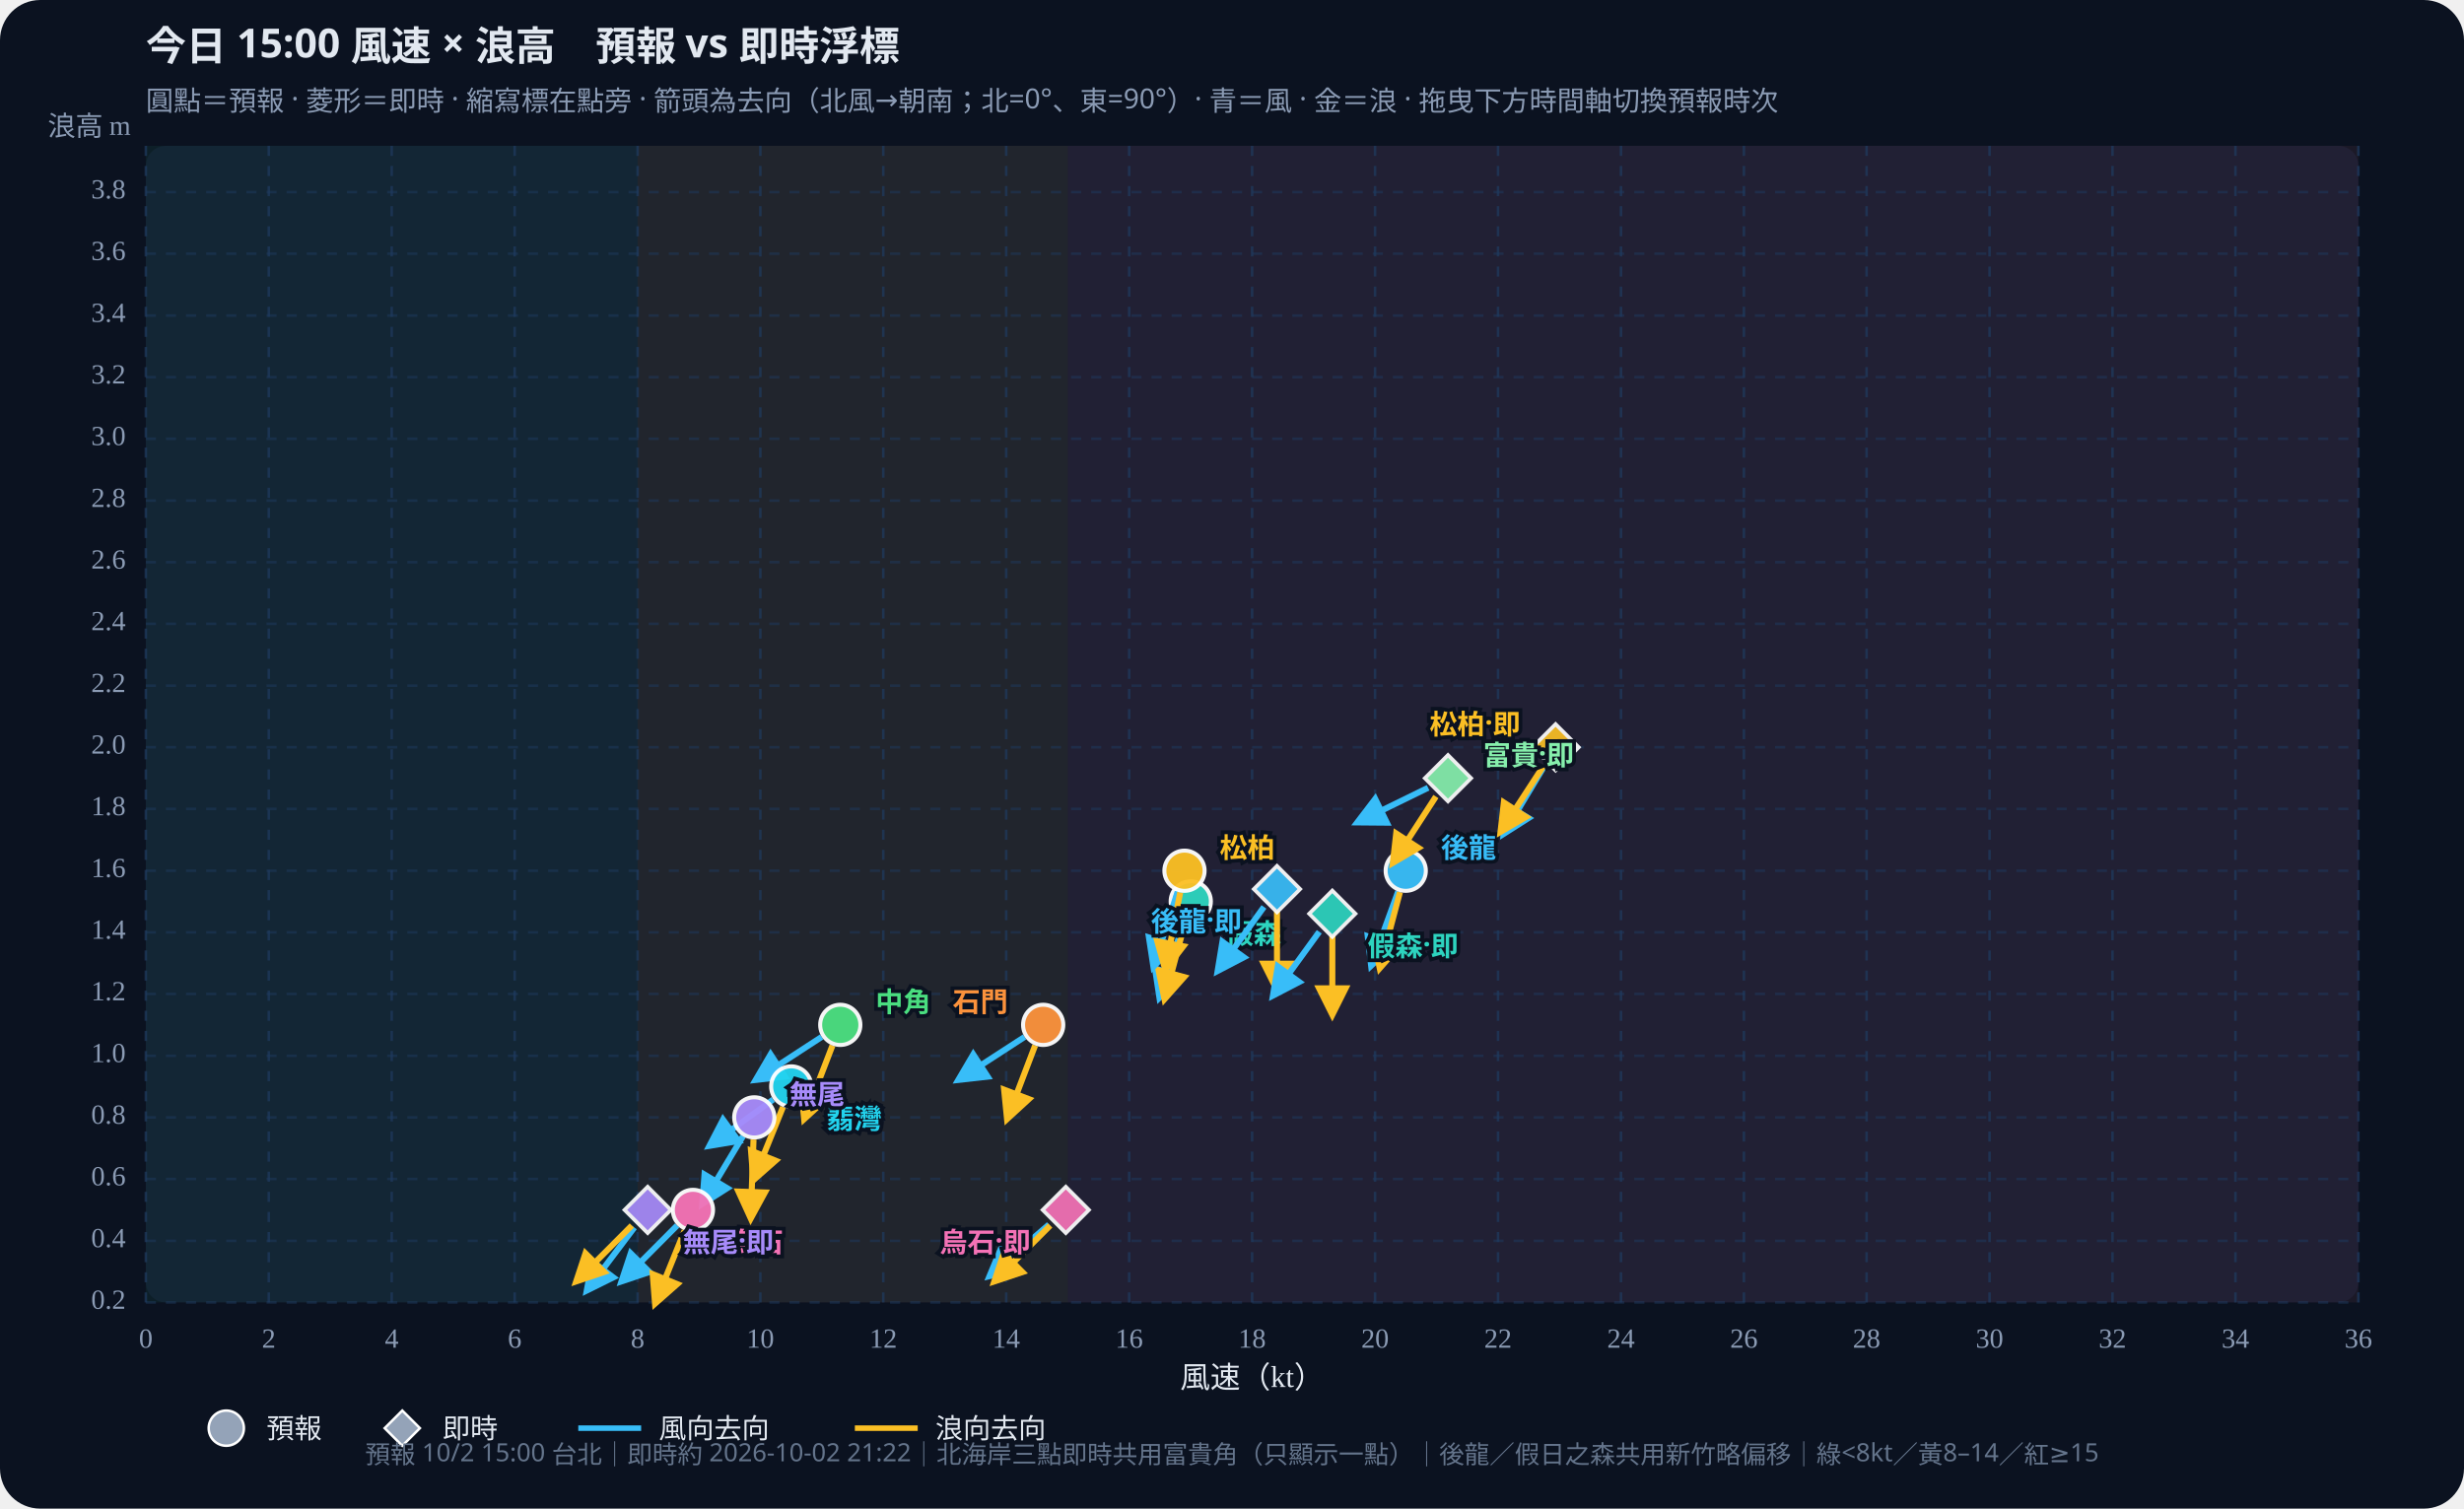
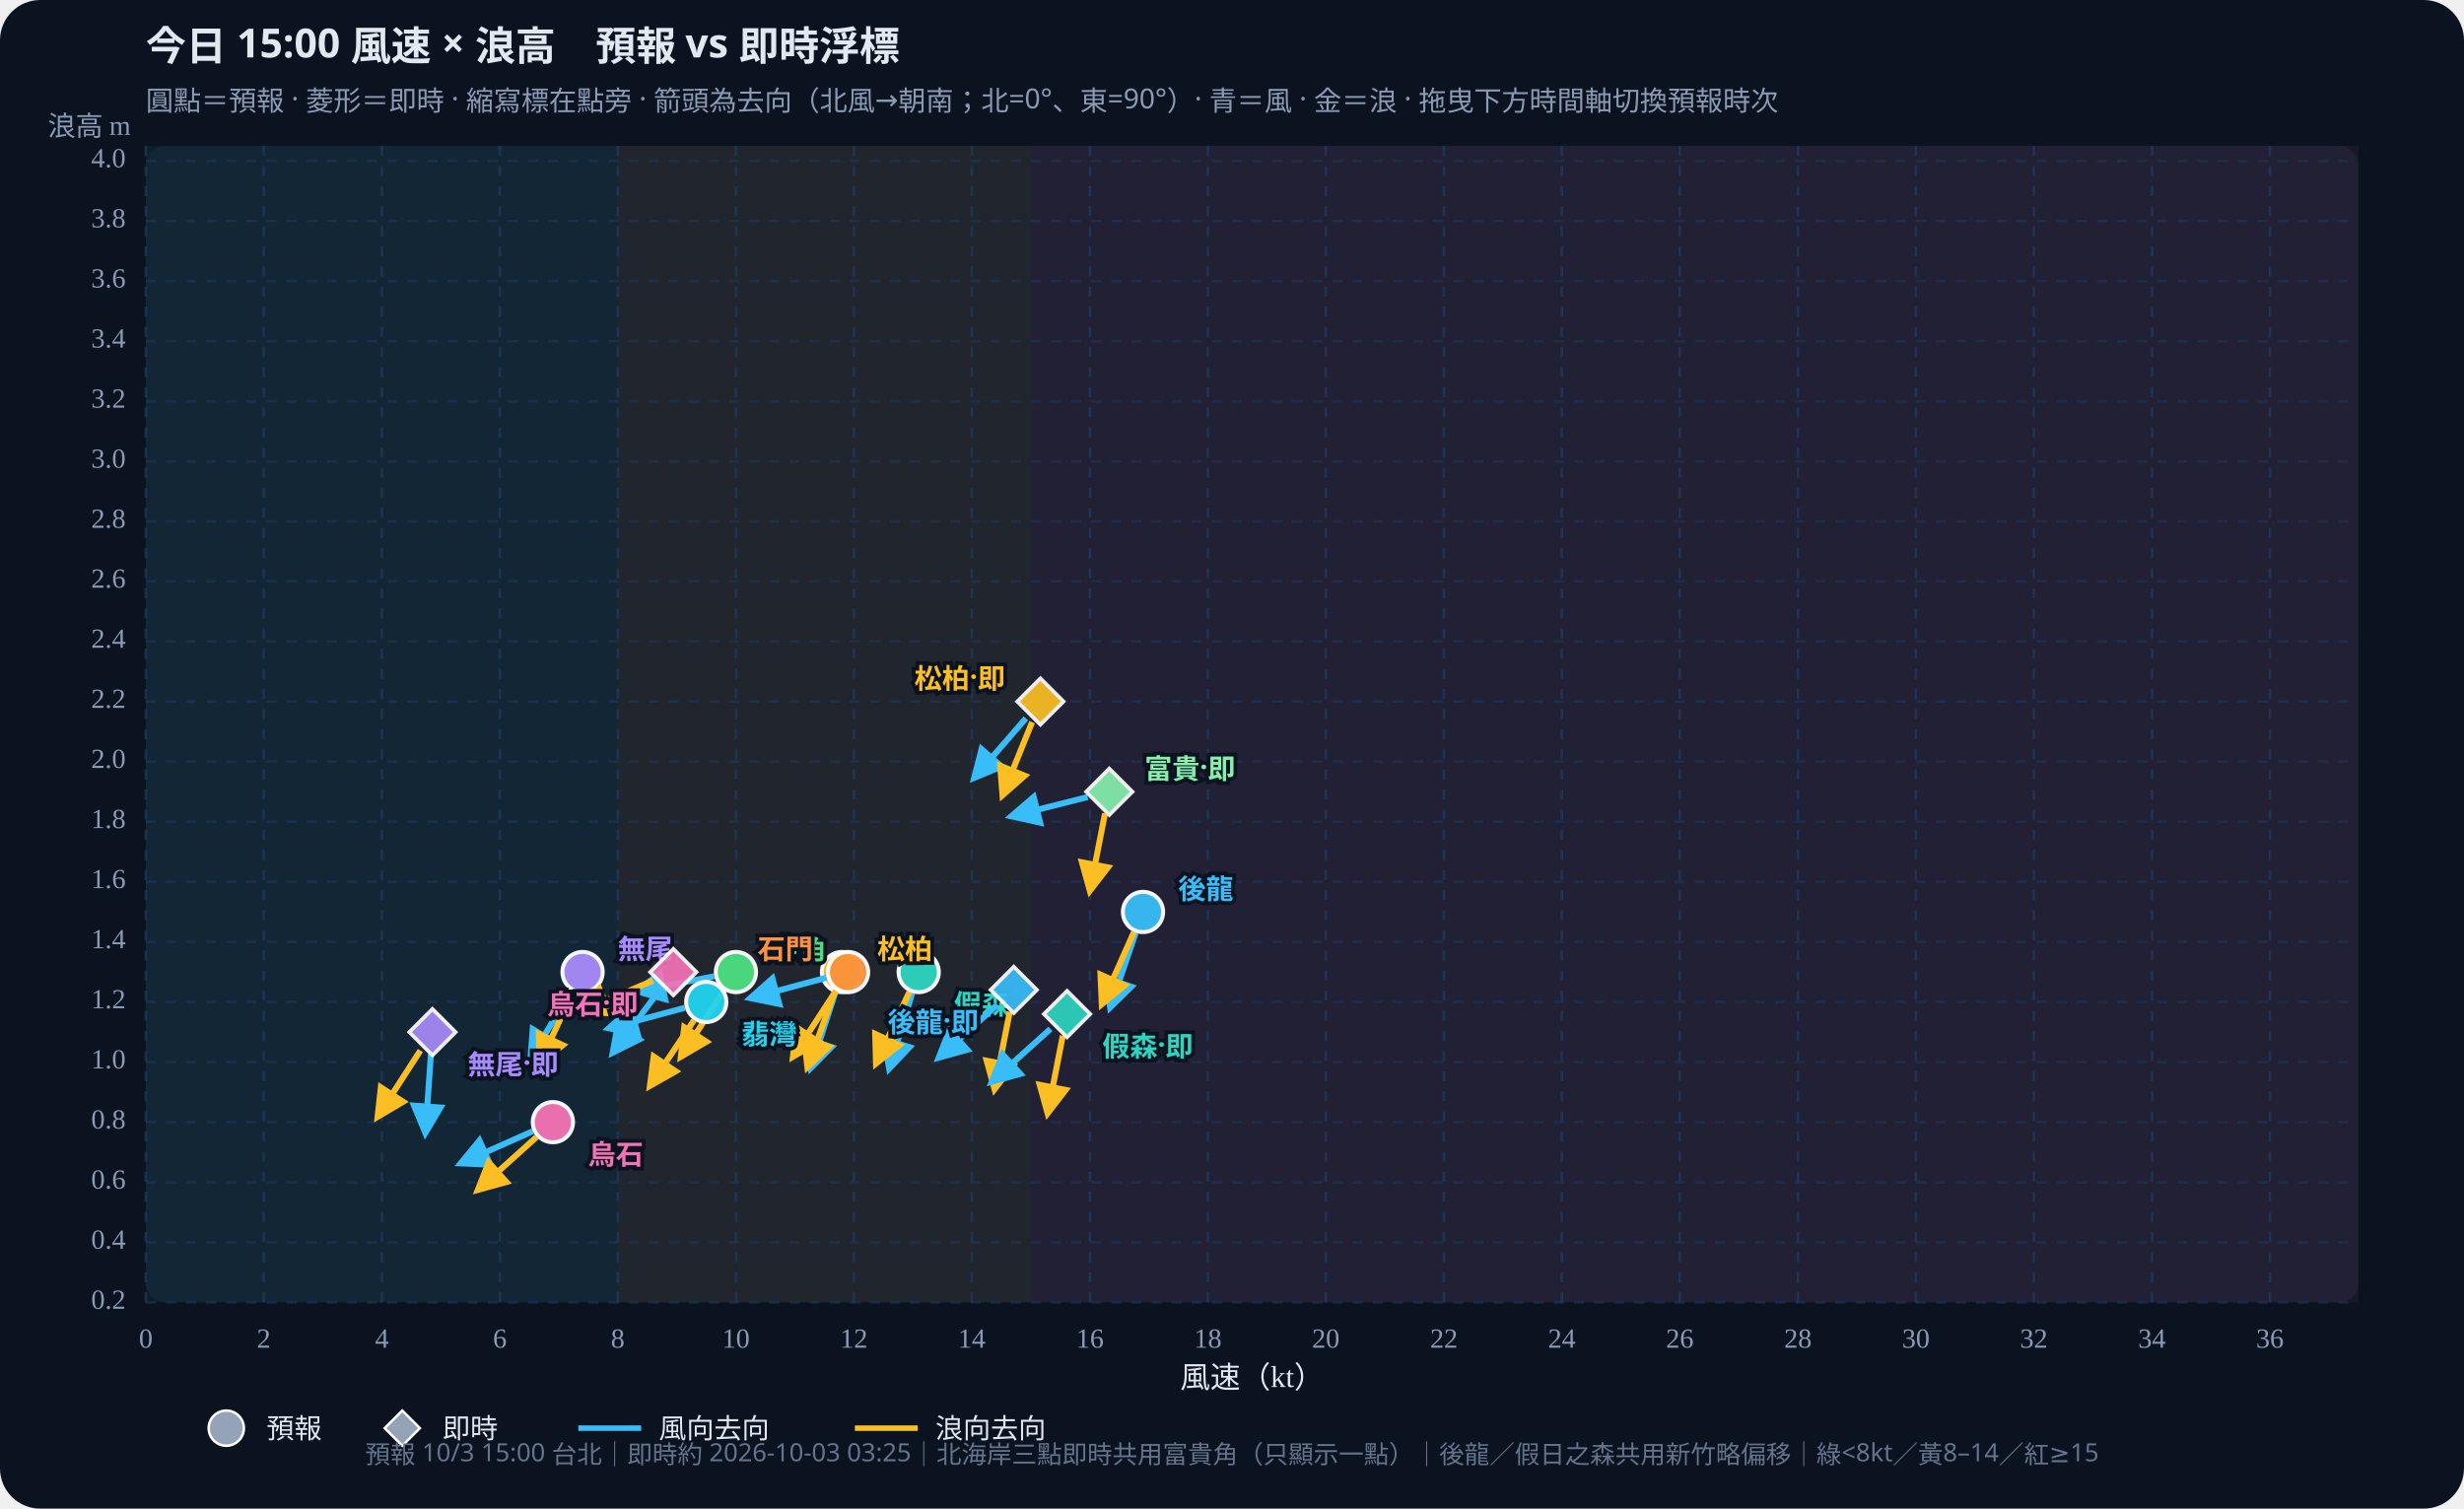
<svg xmlns="http://www.w3.org/2000/svg" id="wws-svg" viewBox="0 0 980 600" role="img" aria-label="風速與浪高散佈圖，可拖曳時間軸切換預報時次" style="width:100%;height:auto;display:block">
  <rect width="980" height="600" fill="#0b1220" rx="16" />
  <rect x="58" y="58" width="880" height="460" fill="#111a2e" rx="8" />
-   <rect x="58.0" y="58" width="195.6" height="460" fill="#34d399" opacity="0.07" />
-   <rect x="253.6" y="58" width="171.1" height="460" fill="#fbbf24" opacity="0.07" />
-   <rect x="424.7" y="58" width="513.3" height="460" fill="#fb7185" opacity="0.07" />
+   <rect x="58.0" y="58" width="187.7" height="460" fill="#34d399" opacity="0.07" />
+   <rect x="245.7" y="58" width="164.3" height="460" fill="#fbbf24" opacity="0.07" />
+   <rect x="410.0" y="58" width="528.0" height="460" fill="#fb7185" opacity="0.07" />
  <defs>
    <marker id="arrow-38bdf8" viewBox="0 0 10 10" refX="8" refY="5" markerWidth="6" markerHeight="6" orient="auto-start-reverse">
      <path d="M0,0 L10,5 L0,10 z" fill="#38bdf8" />
    </marker>
    <marker id="arrow-fbbf24" viewBox="0 0 10 10" refX="8" refY="5" markerWidth="6" markerHeight="6" orient="auto-start-reverse">
      <path d="M0,0 L10,5 L0,10 z" fill="#fbbf24" />
    </marker>
  </defs>
  <text id="wws-title" x="58" y="24" fill="#e2e8f0" font-size="16" font-weight="700" font-family="Noto Sans TC,system-ui,sans-serif">今日 15:00 風速 × 浪高　預報 vs 即時浮標</text>
  <text x="58" y="44" fill="#8b9bb4" font-size="11" font-family="Noto Sans TC,system-ui,sans-serif">圓點＝預報 · 菱形＝即時 · 縮寫標在點旁 · 箭頭為去向（北風→朝南；北=0°、東=90°）· 青＝風 · 金＝浪 · 拖曳下方時間軸切換預報時次</text>
  <line x1="58.0" y1="58" x2="58.0" y2="518" stroke="#1e3a5f" stroke-dasharray="4 4" opacity="0.7" />
  <text x="58.0" y="536" text-anchor="middle" fill="#8b9bb4" font-size="11">0</text>
-   <line x1="106.9" y1="58" x2="106.9" y2="518" stroke="#1e3a5f" stroke-dasharray="4 4" opacity="0.7" />
-   <text x="106.9" y="536" text-anchor="middle" fill="#8b9bb4" font-size="11">2</text>
-   <line x1="155.8" y1="58" x2="155.8" y2="518" stroke="#1e3a5f" stroke-dasharray="4 4" opacity="0.7" />
-   <text x="155.8" y="536" text-anchor="middle" fill="#8b9bb4" font-size="11">4</text>
-   <line x1="204.7" y1="58" x2="204.7" y2="518" stroke="#1e3a5f" stroke-dasharray="4 4" opacity="0.7" />
-   <text x="204.7" y="536" text-anchor="middle" fill="#8b9bb4" font-size="11">6</text>
-   <line x1="253.6" y1="58" x2="253.6" y2="518" stroke="#1e3a5f" stroke-dasharray="4 4" opacity="0.7" />
-   <text x="253.6" y="536" text-anchor="middle" fill="#8b9bb4" font-size="11">8</text>
-   <line x1="302.4" y1="58" x2="302.4" y2="518" stroke="#1e3a5f" stroke-dasharray="4 4" opacity="0.7" />
-   <text x="302.4" y="536" text-anchor="middle" fill="#8b9bb4" font-size="11">10</text>
-   <line x1="351.3" y1="58" x2="351.3" y2="518" stroke="#1e3a5f" stroke-dasharray="4 4" opacity="0.7" />
-   <text x="351.3" y="536" text-anchor="middle" fill="#8b9bb4" font-size="11">12</text>
-   <line x1="400.2" y1="58" x2="400.2" y2="518" stroke="#1e3a5f" stroke-dasharray="4 4" opacity="0.7" />
-   <text x="400.2" y="536" text-anchor="middle" fill="#8b9bb4" font-size="11">14</text>
-   <line x1="449.1" y1="58" x2="449.1" y2="518" stroke="#1e3a5f" stroke-dasharray="4 4" opacity="0.7" />
-   <text x="449.1" y="536" text-anchor="middle" fill="#8b9bb4" font-size="11">16</text>
-   <line x1="498.0" y1="58" x2="498.0" y2="518" stroke="#1e3a5f" stroke-dasharray="4 4" opacity="0.7" />
-   <text x="498.0" y="536" text-anchor="middle" fill="#8b9bb4" font-size="11">18</text>
-   <line x1="546.9" y1="58" x2="546.9" y2="518" stroke="#1e3a5f" stroke-dasharray="4 4" opacity="0.7" />
-   <text x="546.9" y="536" text-anchor="middle" fill="#8b9bb4" font-size="11">20</text>
-   <line x1="595.8" y1="58" x2="595.8" y2="518" stroke="#1e3a5f" stroke-dasharray="4 4" opacity="0.7" />
-   <text x="595.8" y="536" text-anchor="middle" fill="#8b9bb4" font-size="11">22</text>
-   <line x1="644.7" y1="58" x2="644.7" y2="518" stroke="#1e3a5f" stroke-dasharray="4 4" opacity="0.7" />
-   <text x="644.7" y="536" text-anchor="middle" fill="#8b9bb4" font-size="11">24</text>
-   <line x1="693.6" y1="58" x2="693.6" y2="518" stroke="#1e3a5f" stroke-dasharray="4 4" opacity="0.7" />
-   <text x="693.6" y="536" text-anchor="middle" fill="#8b9bb4" font-size="11">26</text>
-   <line x1="742.4" y1="58" x2="742.4" y2="518" stroke="#1e3a5f" stroke-dasharray="4 4" opacity="0.7" />
-   <text x="742.4" y="536" text-anchor="middle" fill="#8b9bb4" font-size="11">28</text>
-   <line x1="791.3" y1="58" x2="791.3" y2="518" stroke="#1e3a5f" stroke-dasharray="4 4" opacity="0.7" />
-   <text x="791.3" y="536" text-anchor="middle" fill="#8b9bb4" font-size="11">30</text>
-   <line x1="840.2" y1="58" x2="840.2" y2="518" stroke="#1e3a5f" stroke-dasharray="4 4" opacity="0.7" />
-   <text x="840.2" y="536" text-anchor="middle" fill="#8b9bb4" font-size="11">32</text>
-   <line x1="889.1" y1="58" x2="889.1" y2="518" stroke="#1e3a5f" stroke-dasharray="4 4" opacity="0.7" />
-   <text x="889.1" y="536" text-anchor="middle" fill="#8b9bb4" font-size="11">34</text>
-   <line x1="938.0" y1="58" x2="938.0" y2="518" stroke="#1e3a5f" stroke-dasharray="4 4" opacity="0.7" />
-   <text x="938.0" y="536" text-anchor="middle" fill="#8b9bb4" font-size="11">36</text>
+   <line x1="104.9" y1="58" x2="104.9" y2="518" stroke="#1e3a5f" stroke-dasharray="4 4" opacity="0.7" />
+   <text x="104.9" y="536" text-anchor="middle" fill="#8b9bb4" font-size="11">2</text>
+   <line x1="151.9" y1="58" x2="151.9" y2="518" stroke="#1e3a5f" stroke-dasharray="4 4" opacity="0.7" />
+   <text x="151.9" y="536" text-anchor="middle" fill="#8b9bb4" font-size="11">4</text>
+   <line x1="198.8" y1="58" x2="198.8" y2="518" stroke="#1e3a5f" stroke-dasharray="4 4" opacity="0.7" />
+   <text x="198.8" y="536" text-anchor="middle" fill="#8b9bb4" font-size="11">6</text>
+   <line x1="245.7" y1="58" x2="245.7" y2="518" stroke="#1e3a5f" stroke-dasharray="4 4" opacity="0.7" />
+   <text x="245.7" y="536" text-anchor="middle" fill="#8b9bb4" font-size="11">8</text>
+   <line x1="292.7" y1="58" x2="292.7" y2="518" stroke="#1e3a5f" stroke-dasharray="4 4" opacity="0.7" />
+   <text x="292.7" y="536" text-anchor="middle" fill="#8b9bb4" font-size="11">10</text>
+   <line x1="339.6" y1="58" x2="339.6" y2="518" stroke="#1e3a5f" stroke-dasharray="4 4" opacity="0.7" />
+   <text x="339.6" y="536" text-anchor="middle" fill="#8b9bb4" font-size="11">12</text>
+   <line x1="386.5" y1="58" x2="386.5" y2="518" stroke="#1e3a5f" stroke-dasharray="4 4" opacity="0.7" />
+   <text x="386.5" y="536" text-anchor="middle" fill="#8b9bb4" font-size="11">14</text>
+   <line x1="433.5" y1="58" x2="433.5" y2="518" stroke="#1e3a5f" stroke-dasharray="4 4" opacity="0.7" />
+   <text x="433.5" y="536" text-anchor="middle" fill="#8b9bb4" font-size="11">16</text>
+   <line x1="480.4" y1="58" x2="480.4" y2="518" stroke="#1e3a5f" stroke-dasharray="4 4" opacity="0.7" />
+   <text x="480.4" y="536" text-anchor="middle" fill="#8b9bb4" font-size="11">18</text>
+   <line x1="527.3" y1="58" x2="527.3" y2="518" stroke="#1e3a5f" stroke-dasharray="4 4" opacity="0.7" />
+   <text x="527.3" y="536" text-anchor="middle" fill="#8b9bb4" font-size="11">20</text>
+   <line x1="574.3" y1="58" x2="574.3" y2="518" stroke="#1e3a5f" stroke-dasharray="4 4" opacity="0.7" />
+   <text x="574.3" y="536" text-anchor="middle" fill="#8b9bb4" font-size="11">22</text>
+   <line x1="621.2" y1="58" x2="621.2" y2="518" stroke="#1e3a5f" stroke-dasharray="4 4" opacity="0.7" />
+   <text x="621.2" y="536" text-anchor="middle" fill="#8b9bb4" font-size="11">24</text>
+   <line x1="668.1" y1="58" x2="668.1" y2="518" stroke="#1e3a5f" stroke-dasharray="4 4" opacity="0.7" />
+   <text x="668.1" y="536" text-anchor="middle" fill="#8b9bb4" font-size="11">26</text>
+   <line x1="715.1" y1="58" x2="715.1" y2="518" stroke="#1e3a5f" stroke-dasharray="4 4" opacity="0.7" />
+   <text x="715.1" y="536" text-anchor="middle" fill="#8b9bb4" font-size="11">28</text>
+   <line x1="762.0" y1="58" x2="762.0" y2="518" stroke="#1e3a5f" stroke-dasharray="4 4" opacity="0.7" />
+   <text x="762.0" y="536" text-anchor="middle" fill="#8b9bb4" font-size="11">30</text>
+   <line x1="808.9" y1="58" x2="808.9" y2="518" stroke="#1e3a5f" stroke-dasharray="4 4" opacity="0.7" />
+   <text x="808.9" y="536" text-anchor="middle" fill="#8b9bb4" font-size="11">32</text>
+   <line x1="855.9" y1="58" x2="855.9" y2="518" stroke="#1e3a5f" stroke-dasharray="4 4" opacity="0.7" />
+   <text x="855.9" y="536" text-anchor="middle" fill="#8b9bb4" font-size="11">34</text>
+   <line x1="902.8" y1="58" x2="902.8" y2="518" stroke="#1e3a5f" stroke-dasharray="4 4" opacity="0.7" />
+   <text x="902.8" y="536" text-anchor="middle" fill="#8b9bb4" font-size="11">36</text>
  <line x1="58" y1="518.0" x2="938" y2="518.0" stroke="#1e3a5f" stroke-dasharray="4 4" opacity="0.5" />
  <text x="50" y="518.0" text-anchor="end" dominant-baseline="middle" fill="#8b9bb4" font-size="11">0.2</text>
-   <line x1="58" y1="493.5" x2="938" y2="493.5" stroke="#1e3a5f" stroke-dasharray="4 4" opacity="0.5" />
-   <text x="50" y="493.5" text-anchor="end" dominant-baseline="middle" fill="#8b9bb4" font-size="11">0.4</text>
-   <line x1="58" y1="468.9" x2="938" y2="468.9" stroke="#1e3a5f" stroke-dasharray="4 4" opacity="0.5" />
-   <text x="50" y="468.9" text-anchor="end" dominant-baseline="middle" fill="#8b9bb4" font-size="11">0.6</text>
-   <line x1="58" y1="444.4" x2="938" y2="444.4" stroke="#1e3a5f" stroke-dasharray="4 4" opacity="0.5" />
-   <text x="50" y="444.4" text-anchor="end" dominant-baseline="middle" fill="#8b9bb4" font-size="11">0.8</text>
-   <line x1="58" y1="419.9" x2="938" y2="419.9" stroke="#1e3a5f" stroke-dasharray="4 4" opacity="0.5" />
-   <text x="50" y="419.9" text-anchor="end" dominant-baseline="middle" fill="#8b9bb4" font-size="11">1.0</text>
-   <line x1="58" y1="395.3" x2="938" y2="395.3" stroke="#1e3a5f" stroke-dasharray="4 4" opacity="0.5" />
-   <text x="50" y="395.3" text-anchor="end" dominant-baseline="middle" fill="#8b9bb4" font-size="11">1.2</text>
-   <line x1="58" y1="370.8" x2="938" y2="370.8" stroke="#1e3a5f" stroke-dasharray="4 4" opacity="0.5" />
-   <text x="50" y="370.8" text-anchor="end" dominant-baseline="middle" fill="#8b9bb4" font-size="11">1.4</text>
-   <line x1="58" y1="346.3" x2="938" y2="346.3" stroke="#1e3a5f" stroke-dasharray="4 4" opacity="0.5" />
-   <text x="50" y="346.3" text-anchor="end" dominant-baseline="middle" fill="#8b9bb4" font-size="11">1.6</text>
-   <line x1="58" y1="321.7" x2="938" y2="321.7" stroke="#1e3a5f" stroke-dasharray="4 4" opacity="0.5" />
-   <text x="50" y="321.7" text-anchor="end" dominant-baseline="middle" fill="#8b9bb4" font-size="11">1.8</text>
-   <line x1="58" y1="297.2" x2="938" y2="297.2" stroke="#1e3a5f" stroke-dasharray="4 4" opacity="0.5" />
-   <text x="50" y="297.2" text-anchor="end" dominant-baseline="middle" fill="#8b9bb4" font-size="11">2.0</text>
-   <line x1="58" y1="272.7" x2="938" y2="272.7" stroke="#1e3a5f" stroke-dasharray="4 4" opacity="0.5" />
-   <text x="50" y="272.7" text-anchor="end" dominant-baseline="middle" fill="#8b9bb4" font-size="11">2.2</text>
-   <line x1="58" y1="248.1" x2="938" y2="248.1" stroke="#1e3a5f" stroke-dasharray="4 4" opacity="0.5" />
-   <text x="50" y="248.1" text-anchor="end" dominant-baseline="middle" fill="#8b9bb4" font-size="11">2.4</text>
-   <line x1="58" y1="223.6" x2="938" y2="223.6" stroke="#1e3a5f" stroke-dasharray="4 4" opacity="0.5" />
-   <text x="50" y="223.6" text-anchor="end" dominant-baseline="middle" fill="#8b9bb4" font-size="11">2.6</text>
-   <line x1="58" y1="199.1" x2="938" y2="199.1" stroke="#1e3a5f" stroke-dasharray="4 4" opacity="0.5" />
-   <text x="50" y="199.1" text-anchor="end" dominant-baseline="middle" fill="#8b9bb4" font-size="11">2.8</text>
-   <line x1="58" y1="174.5" x2="938" y2="174.5" stroke="#1e3a5f" stroke-dasharray="4 4" opacity="0.5" />
-   <text x="50" y="174.5" text-anchor="end" dominant-baseline="middle" fill="#8b9bb4" font-size="11">3.0</text>
-   <line x1="58" y1="150.0" x2="938" y2="150.0" stroke="#1e3a5f" stroke-dasharray="4 4" opacity="0.5" />
-   <text x="50" y="150.0" text-anchor="end" dominant-baseline="middle" fill="#8b9bb4" font-size="11">3.2</text>
-   <line x1="58" y1="125.5" x2="938" y2="125.5" stroke="#1e3a5f" stroke-dasharray="4 4" opacity="0.5" />
-   <text x="50" y="125.5" text-anchor="end" dominant-baseline="middle" fill="#8b9bb4" font-size="11">3.4</text>
-   <line x1="58" y1="100.9" x2="938" y2="100.9" stroke="#1e3a5f" stroke-dasharray="4 4" opacity="0.5" />
-   <text x="50" y="100.9" text-anchor="end" dominant-baseline="middle" fill="#8b9bb4" font-size="11">3.6</text>
-   <line x1="58" y1="76.4" x2="938" y2="76.4" stroke="#1e3a5f" stroke-dasharray="4 4" opacity="0.5" />
-   <text x="50" y="76.4" text-anchor="end" dominant-baseline="middle" fill="#8b9bb4" font-size="11">3.8</text>
+   <line x1="58" y1="494.1" x2="938" y2="494.1" stroke="#1e3a5f" stroke-dasharray="4 4" opacity="0.5" />
+   <text x="50" y="494.1" text-anchor="end" dominant-baseline="middle" fill="#8b9bb4" font-size="11">0.4</text>
+   <line x1="58" y1="470.2" x2="938" y2="470.2" stroke="#1e3a5f" stroke-dasharray="4 4" opacity="0.5" />
+   <text x="50" y="470.2" text-anchor="end" dominant-baseline="middle" fill="#8b9bb4" font-size="11">0.6</text>
+   <line x1="58" y1="446.3" x2="938" y2="446.3" stroke="#1e3a5f" stroke-dasharray="4 4" opacity="0.5" />
+   <text x="50" y="446.3" text-anchor="end" dominant-baseline="middle" fill="#8b9bb4" font-size="11">0.8</text>
+   <line x1="58" y1="422.4" x2="938" y2="422.4" stroke="#1e3a5f" stroke-dasharray="4 4" opacity="0.5" />
+   <text x="50" y="422.4" text-anchor="end" dominant-baseline="middle" fill="#8b9bb4" font-size="11">1.0</text>
+   <line x1="58" y1="398.5" x2="938" y2="398.5" stroke="#1e3a5f" stroke-dasharray="4 4" opacity="0.5" />
+   <text x="50" y="398.5" text-anchor="end" dominant-baseline="middle" fill="#8b9bb4" font-size="11">1.2</text>
+   <line x1="58" y1="374.6" x2="938" y2="374.6" stroke="#1e3a5f" stroke-dasharray="4 4" opacity="0.5" />
+   <text x="50" y="374.6" text-anchor="end" dominant-baseline="middle" fill="#8b9bb4" font-size="11">1.4</text>
+   <line x1="58" y1="350.7" x2="938" y2="350.7" stroke="#1e3a5f" stroke-dasharray="4 4" opacity="0.5" />
+   <text x="50" y="350.7" text-anchor="end" dominant-baseline="middle" fill="#8b9bb4" font-size="11">1.6</text>
+   <line x1="58" y1="326.8" x2="938" y2="326.8" stroke="#1e3a5f" stroke-dasharray="4 4" opacity="0.5" />
+   <text x="50" y="326.8" text-anchor="end" dominant-baseline="middle" fill="#8b9bb4" font-size="11">1.8</text>
+   <line x1="58" y1="302.9" x2="938" y2="302.9" stroke="#1e3a5f" stroke-dasharray="4 4" opacity="0.5" />
+   <text x="50" y="302.9" text-anchor="end" dominant-baseline="middle" fill="#8b9bb4" font-size="11">2.0</text>
+   <line x1="58" y1="279.0" x2="938" y2="279.0" stroke="#1e3a5f" stroke-dasharray="4 4" opacity="0.5" />
+   <text x="50" y="279.0" text-anchor="end" dominant-baseline="middle" fill="#8b9bb4" font-size="11">2.2</text>
+   <line x1="58" y1="255.1" x2="938" y2="255.1" stroke="#1e3a5f" stroke-dasharray="4 4" opacity="0.5" />
+   <text x="50" y="255.1" text-anchor="end" dominant-baseline="middle" fill="#8b9bb4" font-size="11">2.4</text>
+   <line x1="58" y1="231.2" x2="938" y2="231.2" stroke="#1e3a5f" stroke-dasharray="4 4" opacity="0.5" />
+   <text x="50" y="231.2" text-anchor="end" dominant-baseline="middle" fill="#8b9bb4" font-size="11">2.6</text>
+   <line x1="58" y1="207.4" x2="938" y2="207.4" stroke="#1e3a5f" stroke-dasharray="4 4" opacity="0.5" />
+   <text x="50" y="207.4" text-anchor="end" dominant-baseline="middle" fill="#8b9bb4" font-size="11">2.8</text>
+   <line x1="58" y1="183.5" x2="938" y2="183.5" stroke="#1e3a5f" stroke-dasharray="4 4" opacity="0.5" />
+   <text x="50" y="183.5" text-anchor="end" dominant-baseline="middle" fill="#8b9bb4" font-size="11">3.0</text>
+   <line x1="58" y1="159.6" x2="938" y2="159.6" stroke="#1e3a5f" stroke-dasharray="4 4" opacity="0.5" />
+   <text x="50" y="159.6" text-anchor="end" dominant-baseline="middle" fill="#8b9bb4" font-size="11">3.2</text>
+   <line x1="58" y1="135.7" x2="938" y2="135.7" stroke="#1e3a5f" stroke-dasharray="4 4" opacity="0.5" />
+   <text x="50" y="135.7" text-anchor="end" dominant-baseline="middle" fill="#8b9bb4" font-size="11">3.4</text>
+   <line x1="58" y1="111.8" x2="938" y2="111.8" stroke="#1e3a5f" stroke-dasharray="4 4" opacity="0.5" />
+   <text x="50" y="111.8" text-anchor="end" dominant-baseline="middle" fill="#8b9bb4" font-size="11">3.6</text>
+   <line x1="58" y1="87.9" x2="938" y2="87.9" stroke="#1e3a5f" stroke-dasharray="4 4" opacity="0.5" />
+   <text x="50" y="87.9" text-anchor="end" dominant-baseline="middle" fill="#8b9bb4" font-size="11">3.8</text>
+   <line x1="58" y1="64.0" x2="938" y2="64.0" stroke="#1e3a5f" stroke-dasharray="4 4" opacity="0.5" />
+   <text x="50" y="64.0" text-anchor="end" dominant-baseline="middle" fill="#8b9bb4" font-size="11">4.0</text>
  <text x="498" y="552" text-anchor="middle" fill="#e2e8f0" font-size="12">風速（kt）</text>
  <text x="52" y="54" text-anchor="end" fill="#8b9bb4" font-size="11">浪高 m</text>
  <g id="wws-forecast-layer">
-     <line x1="556.1" y1="354.5" x2="545.4" y2="383.9" stroke="#38bdf8" stroke-width="2.4" marker-end="url(#arrow-38bdf8)" />
-     <line x1="556.8" y1="354.8" x2="548.8" y2="384.9" stroke="#fbbf24" stroke-width="2.4" marker-end="url(#arrow-fbbf24)" />
-     <circle cx="559.1" cy="346.3" r="8.0" fill="#38bdf8" stroke="#fff" stroke-width="1.6" opacity="0.95" />
-     <line x1="470.8" y1="366.9" x2="461.2" y2="396.6" stroke="#38bdf8" stroke-width="2.4" marker-end="url(#arrow-38bdf8)" />
-     <line x1="471.3" y1="367.0" x2="463.2" y2="397.2" stroke="#fbbf24" stroke-width="2.4" marker-end="url(#arrow-fbbf24)" />
-     <circle cx="473.6" cy="358.5" r="8.0" fill="#2dd4bf" stroke="#fff" stroke-width="1.6" opacity="0.95" />
-     <line x1="468.4" y1="354.6" x2="458.8" y2="384.3" stroke="#38bdf8" stroke-width="2.4" marker-end="url(#arrow-38bdf8)" />
-     <line x1="469.4" y1="354.9" x2="463.5" y2="385.5" stroke="#fbbf24" stroke-width="2.4" marker-end="url(#arrow-fbbf24)" />
-     <circle cx="471.1" cy="346.3" r="8.0" fill="#fbbf24" stroke="#fff" stroke-width="1.6" opacity="0.95" />
-     <line x1="326.8" y1="412.4" x2="300.7" y2="429.4" stroke="#38bdf8" stroke-width="2.4" marker-end="url(#arrow-38bdf8)" />
-     <line x1="331.1" y1="415.8" x2="319.9" y2="444.9" stroke="#fbbf24" stroke-width="2.4" marker-end="url(#arrow-fbbf24)" />
-     <circle cx="334.2" cy="407.6" r="8.0" fill="#4ade80" stroke="#fff" stroke-width="1.6" opacity="0.95" />
-     <line x1="307.5" y1="437.3" x2="282.3" y2="455.6" stroke="#38bdf8" stroke-width="2.4" marker-end="url(#arrow-38bdf8)" />
-     <line x1="311.4" y1="440.3" x2="299.7" y2="469.2" stroke="#fbbf24" stroke-width="2.4" marker-end="url(#arrow-fbbf24)" />
-     <circle cx="314.7" cy="432.1" r="8.0" fill="#22d3ee" stroke="#fff" stroke-width="1.6" opacity="0.95" />
-     <line x1="407.5" y1="412.4" x2="381.3" y2="429.4" stroke="#38bdf8" stroke-width="2.4" marker-end="url(#arrow-38bdf8)" />
-     <line x1="411.7" y1="415.8" x2="400.6" y2="444.9" stroke="#fbbf24" stroke-width="2.4" marker-end="url(#arrow-fbbf24)" />
-     <circle cx="414.9" cy="407.6" r="8.0" fill="#fb923c" stroke="#fff" stroke-width="1.6" opacity="0.95" />
-     <line x1="295.5" y1="451.9" x2="279.4" y2="478.7" stroke="#38bdf8" stroke-width="2.4" marker-end="url(#arrow-38bdf8)" />
-     <line x1="299.7" y1="453.2" x2="298.6" y2="484.4" stroke="#fbbf24" stroke-width="2.4" marker-end="url(#arrow-fbbf24)" />
-     <circle cx="300.0" cy="444.4" r="8.0" fill="#a78bfa" stroke="#fff" stroke-width="1.6" opacity="0.95" />
-     <line x1="269.3" y1="487.4" x2="247.3" y2="509.5" stroke="#38bdf8" stroke-width="2.4" marker-end="url(#arrow-38bdf8)" />
-     <line x1="272.3" y1="489.4" x2="260.6" y2="518.3" stroke="#fbbf24" stroke-width="2.4" marker-end="url(#arrow-fbbf24)" />
-     <circle cx="275.6" cy="481.2" r="8.0" fill="#f472b6" stroke="#fff" stroke-width="1.6" opacity="0.95" />
-     <text x="573.1" y="336.3" text-anchor="start" dominant-baseline="central" fill="#38bdf8" font-size="11" font-weight="700" font-family="Noto Sans TC,system-ui,sans-serif" stroke="#0b1220" stroke-width="3" paint-order="stroke">後龍</text>
-     <text x="487.6" y="370.5" text-anchor="start" dominant-baseline="central" fill="#2dd4bf" font-size="11" font-weight="700" font-family="Noto Sans TC,system-ui,sans-serif" stroke="#0b1220" stroke-width="3" paint-order="stroke">假森</text>
-     <text x="485.1" y="336.3" text-anchor="start" dominant-baseline="central" fill="#fbbf24" font-size="11" font-weight="700" font-family="Noto Sans TC,system-ui,sans-serif" stroke="#0b1220" stroke-width="3" paint-order="stroke">松柏</text>
-     <text x="348.2" y="397.6" text-anchor="start" dominant-baseline="central" fill="#4ade80" font-size="11" font-weight="700" font-family="Noto Sans TC,system-ui,sans-serif" stroke="#0b1220" stroke-width="3" paint-order="stroke">中角</text>
-     <text x="328.7" y="444.1" text-anchor="start" dominant-baseline="central" fill="#22d3ee" font-size="11" font-weight="700" font-family="Noto Sans TC,system-ui,sans-serif" stroke="#0b1220" stroke-width="3" paint-order="stroke">翡灣</text>
-     <text x="400.9" y="397.6" text-anchor="end" dominant-baseline="central" fill="#fb923c" font-size="11" font-weight="700" font-family="Noto Sans TC,system-ui,sans-serif" stroke="#0b1220" stroke-width="3" paint-order="stroke">石門</text>
-     <text x="314.0" y="434.4" text-anchor="start" dominant-baseline="central" fill="#a78bfa" font-size="11" font-weight="700" font-family="Noto Sans TC,system-ui,sans-serif" stroke="#0b1220" stroke-width="3" paint-order="stroke">無尾</text>
-     <text x="289.6" y="493.2" text-anchor="start" dominant-baseline="central" fill="#f472b6" font-size="11" font-weight="700" font-family="Noto Sans TC,system-ui,sans-serif" stroke="#0b1220" stroke-width="3" paint-order="stroke">烏石</text>
+     <line x1="451.7" y1="371.0" x2="441.6" y2="400.5" stroke="#38bdf8" stroke-width="2.4" marker-end="url(#arrow-38bdf8)" />
+     <line x1="451.0" y1="370.7" x2="438.3" y2="399.2" stroke="#fbbf24" stroke-width="2.4" marker-end="url(#arrow-fbbf24)" />
+     <circle cx="454.6" cy="362.7" r="8.0" fill="#38bdf8" stroke="#fff" stroke-width="1.6" opacity="0.95" />
+     <line x1="362.8" y1="395.0" x2="353.7" y2="424.8" stroke="#38bdf8" stroke-width="2.4" marker-end="url(#arrow-38bdf8)" />
+     <line x1="361.7" y1="394.5" x2="348.5" y2="422.8" stroke="#fbbf24" stroke-width="2.4" marker-end="url(#arrow-fbbf24)" />
+     <circle cx="365.4" cy="386.6" r="8.0" fill="#2dd4bf" stroke="#fff" stroke-width="1.6" opacity="0.95" />
+     <line x1="332.2" y1="394.9" x2="322.5" y2="424.6" stroke="#38bdf8" stroke-width="2.4" marker-end="url(#arrow-38bdf8)" />
+     <line x1="331.9" y1="394.8" x2="321.2" y2="424.2" stroke="#fbbf24" stroke-width="2.4" marker-end="url(#arrow-fbbf24)" />
+     <circle cx="334.9" cy="386.6" r="8.0" fill="#fbbf24" stroke="#fff" stroke-width="1.6" opacity="0.95" />
+     <line x1="284.0" y1="388.3" x2="253.4" y2="394.2" stroke="#38bdf8" stroke-width="2.4" marker-end="url(#arrow-38bdf8)" />
+     <line x1="287.9" y1="394.0" x2="270.9" y2="420.1" stroke="#fbbf24" stroke-width="2.4" marker-end="url(#arrow-fbbf24)" />
+     <circle cx="292.7" cy="386.6" r="8.0" fill="#4ade80" stroke="#fff" stroke-width="1.6" opacity="0.95" />
+     <line x1="272.4" y1="400.8" x2="242.3" y2="408.9" stroke="#38bdf8" stroke-width="2.4" marker-end="url(#arrow-38bdf8)" />
+     <line x1="276.0" y1="405.8" x2="258.6" y2="431.7" stroke="#fbbf24" stroke-width="2.4" marker-end="url(#arrow-fbbf24)" />
+     <circle cx="280.9" cy="398.5" r="8.0" fill="#22d3ee" stroke="#fff" stroke-width="1.6" opacity="0.95" />
+     <line x1="328.8" y1="388.8" x2="298.6" y2="396.9" stroke="#38bdf8" stroke-width="2.4" marker-end="url(#arrow-38bdf8)" />
+     <line x1="332.5" y1="394.0" x2="315.5" y2="420.1" stroke="#fbbf24" stroke-width="2.4" marker-end="url(#arrow-fbbf24)" />
+     <circle cx="337.3" cy="386.6" r="8.0" fill="#fb923c" stroke="#fff" stroke-width="1.6" opacity="0.95" />
+     <line x1="227.1" y1="394.1" x2="211.1" y2="420.9" stroke="#38bdf8" stroke-width="2.4" marker-end="url(#arrow-38bdf8)" />
+     <line x1="227.9" y1="394.5" x2="214.7" y2="422.8" stroke="#fbbf24" stroke-width="2.4" marker-end="url(#arrow-fbbf24)" />
+     <circle cx="231.7" cy="386.6" r="8.0" fill="#a78bfa" stroke="#fff" stroke-width="1.6" opacity="0.95" />
+     <line x1="211.9" y1="449.9" x2="183.4" y2="462.6" stroke="#38bdf8" stroke-width="2.4" marker-end="url(#arrow-38bdf8)" />
+     <line x1="213.4" y1="452.2" x2="190.2" y2="473.1" stroke="#fbbf24" stroke-width="2.4" marker-end="url(#arrow-fbbf24)" />
+     <circle cx="219.9" cy="446.3" r="8.0" fill="#f472b6" stroke="#fff" stroke-width="1.6" opacity="0.95" />
+     <text x="468.6" y="352.7" text-anchor="start" dominant-baseline="central" fill="#38bdf8" font-size="11" font-weight="700" font-family="Noto Sans TC,system-ui,sans-serif" stroke="#0b1220" stroke-width="3" paint-order="stroke">後龍</text>
+     <text x="379.4" y="398.6" text-anchor="start" dominant-baseline="central" fill="#2dd4bf" font-size="11" font-weight="700" font-family="Noto Sans TC,system-ui,sans-serif" stroke="#0b1220" stroke-width="3" paint-order="stroke">假森</text>
+     <text x="348.9" y="376.6" text-anchor="start" dominant-baseline="central" fill="#fbbf24" font-size="11" font-weight="700" font-family="Noto Sans TC,system-ui,sans-serif" stroke="#0b1220" stroke-width="3" paint-order="stroke">松柏</text>
+     <text x="306.7" y="376.6" text-anchor="start" dominant-baseline="central" fill="#4ade80" font-size="11" font-weight="700" font-family="Noto Sans TC,system-ui,sans-serif" stroke="#0b1220" stroke-width="3" paint-order="stroke">中角</text>
+     <text x="294.9" y="410.5" text-anchor="start" dominant-baseline="central" fill="#22d3ee" font-size="11" font-weight="700" font-family="Noto Sans TC,system-ui,sans-serif" stroke="#0b1220" stroke-width="3" paint-order="stroke">翡灣</text>
+     <text x="323.3" y="376.6" text-anchor="end" dominant-baseline="central" fill="#fb923c" font-size="11" font-weight="700" font-family="Noto Sans TC,system-ui,sans-serif" stroke="#0b1220" stroke-width="3" paint-order="stroke">石門</text>
+     <text x="245.7" y="376.6" text-anchor="start" dominant-baseline="central" fill="#a78bfa" font-size="11" font-weight="700" font-family="Noto Sans TC,system-ui,sans-serif" stroke="#0b1220" stroke-width="3" paint-order="stroke">無尾</text>
+     <text x="233.9" y="458.3" text-anchor="start" dominant-baseline="central" fill="#f472b6" font-size="11" font-weight="700" font-family="Noto Sans TC,system-ui,sans-serif" stroke="#0b1220" stroke-width="3" paint-order="stroke">烏石</text>
  </g>
  <g id="wws-live-layer">
-     <line x1="502.7" y1="360.7" x2="484.4" y2="386.0" stroke="#38bdf8" stroke-width="2.4" marker-end="url(#arrow-38bdf8)" />
-     <line x1="507.9" y1="362.4" x2="507.9" y2="393.6" stroke="#fbbf24" stroke-width="2.4" marker-end="url(#arrow-fbbf24)" />
-     <polygon points="507.9,344.4 517.1,353.6 507.9,362.8 498.7,353.6" fill="#38bdf8" stroke="#fff" stroke-width="1.5" opacity="0.92" />
-     <line x1="524.7" y1="370.6" x2="506.4" y2="395.8" stroke="#38bdf8" stroke-width="2.4" marker-end="url(#arrow-38bdf8)" />
-     <line x1="529.9" y1="372.2" x2="529.9" y2="403.4" stroke="#fbbf24" stroke-width="2.4" marker-end="url(#arrow-fbbf24)" />
-     <polygon points="529.9,354.2 539.1,363.4 529.9,372.6 520.7,363.4" fill="#2dd4bf" stroke="#fff" stroke-width="1.5" opacity="0.92" />
-     <line x1="614.2" y1="304.7" x2="598.1" y2="331.5" stroke="#38bdf8" stroke-width="2.4" marker-end="url(#arrow-38bdf8)" />
-     <line x1="613.9" y1="304.6" x2="596.9" y2="330.7" stroke="#fbbf24" stroke-width="2.4" marker-end="url(#arrow-fbbf24)" />
-     <polygon points="618.7,288.0 627.9,297.2 618.7,306.4 609.5,297.2" fill="#fbbf24" stroke="#fff" stroke-width="1.5" opacity="0.92" />
-     <line x1="568.0" y1="313.3" x2="540.0" y2="327.0" stroke="#38bdf8" stroke-width="2.4" marker-end="url(#arrow-38bdf8)" />
-     <line x1="571.1" y1="316.8" x2="554.1" y2="343.0" stroke="#fbbf24" stroke-width="2.4" marker-end="url(#arrow-fbbf24)" />
-     <polygon points="575.9,300.3 585.1,309.5 575.9,318.7 566.7,309.5" fill="#86efac" stroke="#fff" stroke-width="1.5" opacity="0.92" />
-     <line x1="252.3" y1="488.2" x2="233.5" y2="513.1" stroke="#38bdf8" stroke-width="2.4" marker-end="url(#arrow-38bdf8)" />
-     <line x1="251.3" y1="487.4" x2="229.3" y2="509.5" stroke="#fbbf24" stroke-width="2.4" marker-end="url(#arrow-fbbf24)" />
-     <polygon points="257.6,472.0 266.8,481.2 257.6,490.4 248.4,481.2" fill="#a78bfa" stroke="#fff" stroke-width="1.5" opacity="0.92" />
-     <line x1="417.2" y1="487.0" x2="393.7" y2="507.4" stroke="#38bdf8" stroke-width="2.4" marker-end="url(#arrow-38bdf8)" />
-     <line x1="417.7" y1="487.4" x2="395.6" y2="509.5" stroke="#fbbf24" stroke-width="2.4" marker-end="url(#arrow-fbbf24)" />
-     <polygon points="423.9,472.0 433.1,481.2 423.9,490.4 414.7,481.2" fill="#f472b6" stroke="#fff" stroke-width="1.5" opacity="0.92" />
-     <text x="493.9" y="365.6" text-anchor="end" dominant-baseline="central" fill="#38bdf8" font-size="11" font-weight="700" font-family="Noto Sans TC,system-ui,sans-serif" stroke="#0b1220" stroke-width="3" paint-order="stroke">後龍·即</text>
-     <text x="543.9" y="375.4" text-anchor="start" dominant-baseline="central" fill="#2dd4bf" font-size="11" font-weight="700" font-family="Noto Sans TC,system-ui,sans-serif" stroke="#0b1220" stroke-width="3" paint-order="stroke">假森·即</text>
-     <text x="604.7" y="287.2" text-anchor="end" dominant-baseline="central" fill="#fbbf24" font-size="11" font-weight="700" font-family="Noto Sans TC,system-ui,sans-serif" stroke="#0b1220" stroke-width="3" paint-order="stroke">松柏·即</text>
-     <text x="589.9" y="299.5" text-anchor="start" dominant-baseline="central" fill="#86efac" font-size="11" font-weight="700" font-family="Noto Sans TC,system-ui,sans-serif" stroke="#0b1220" stroke-width="3" paint-order="stroke">富貴·即</text>
-     <text x="271.6" y="493.2" text-anchor="start" dominant-baseline="central" fill="#a78bfa" font-size="11" font-weight="700" font-family="Noto Sans TC,system-ui,sans-serif" stroke="#0b1220" stroke-width="3" paint-order="stroke">無尾·即</text>
-     <text x="409.9" y="493.2" text-anchor="end" dominant-baseline="central" fill="#f472b6" font-size="11" font-weight="700" font-family="Noto Sans TC,system-ui,sans-serif" stroke="#0b1220" stroke-width="3" paint-order="stroke">烏石·即</text>
+     <line x1="396.7" y1="399.6" x2="373.5" y2="420.5" stroke="#38bdf8" stroke-width="2.4" marker-end="url(#arrow-38bdf8)" />
+     <line x1="401.6" y1="402.4" x2="395.6" y2="433.0" stroke="#fbbf24" stroke-width="2.4" marker-end="url(#arrow-fbbf24)" />
+     <polygon points="403.2,384.5 412.4,393.7 403.2,402.9 394.0,393.7" fill="#38bdf8" stroke="#fff" stroke-width="1.5" opacity="0.92" />
+     <line x1="417.8" y1="409.2" x2="394.6" y2="430.1" stroke="#38bdf8" stroke-width="2.4" marker-end="url(#arrow-38bdf8)" />
+     <line x1="422.7" y1="411.9" x2="416.7" y2="442.6" stroke="#fbbf24" stroke-width="2.4" marker-end="url(#arrow-fbbf24)" />
+     <polygon points="424.4,394.1 433.6,403.3 424.4,412.5 415.2,403.3" fill="#2dd4bf" stroke="#fff" stroke-width="1.5" opacity="0.92" />
+     <line x1="408.0" y1="285.7" x2="387.6" y2="309.2" stroke="#38bdf8" stroke-width="2.4" marker-end="url(#arrow-38bdf8)" />
+     <line x1="410.5" y1="287.2" x2="398.8" y2="316.1" stroke="#fbbf24" stroke-width="2.4" marker-end="url(#arrow-fbbf24)" />
+     <polygon points="413.8,269.8 423.0,279.0 413.8,288.2 404.6,279.0" fill="#fbbf24" stroke="#fff" stroke-width="1.5" opacity="0.92" />
+     <line x1="432.6" y1="317.0" x2="402.4" y2="324.6" stroke="#38bdf8" stroke-width="2.4" marker-end="url(#arrow-38bdf8)" />
+     <line x1="439.5" y1="323.5" x2="433.5" y2="354.1" stroke="#fbbf24" stroke-width="2.4" marker-end="url(#arrow-fbbf24)" />
+     <polygon points="441.2,305.7 450.4,314.9 441.2,324.1 432.0,314.9" fill="#86efac" stroke="#fff" stroke-width="1.5" opacity="0.92" />
+     <line x1="171.4" y1="419.2" x2="169.2" y2="450.4" stroke="#38bdf8" stroke-width="2.4" marker-end="url(#arrow-38bdf8)" />
+     <line x1="167.2" y1="417.8" x2="150.3" y2="444.0" stroke="#fbbf24" stroke-width="2.4" marker-end="url(#arrow-fbbf24)" />
+     <polygon points="172.0,401.3 181.2,410.5 172.0,419.7 162.8,410.5" fill="#a78bfa" stroke="#fff" stroke-width="1.5" opacity="0.92" />
+     <line x1="262.5" y1="393.6" x2="243.8" y2="418.5" stroke="#38bdf8" stroke-width="2.4" marker-end="url(#arrow-38bdf8)" />
+     <line x1="259.7" y1="390.0" x2="231.0" y2="402.2" stroke="#fbbf24" stroke-width="2.4" marker-end="url(#arrow-fbbf24)" />
+     <polygon points="267.8,377.4 277.0,386.6 267.8,395.8 258.6,386.6" fill="#f472b6" stroke="#fff" stroke-width="1.5" opacity="0.92" />
+     <text x="389.2" y="405.7" text-anchor="end" dominant-baseline="central" fill="#38bdf8" font-size="11" font-weight="700" font-family="Noto Sans TC,system-ui,sans-serif" stroke="#0b1220" stroke-width="3" paint-order="stroke">後龍·即</text>
+     <text x="438.4" y="415.3" text-anchor="start" dominant-baseline="central" fill="#2dd4bf" font-size="11" font-weight="700" font-family="Noto Sans TC,system-ui,sans-serif" stroke="#0b1220" stroke-width="3" paint-order="stroke">假森·即</text>
+     <text x="399.8" y="269.0" text-anchor="end" dominant-baseline="central" fill="#fbbf24" font-size="11" font-weight="700" font-family="Noto Sans TC,system-ui,sans-serif" stroke="#0b1220" stroke-width="3" paint-order="stroke">松柏·即</text>
+     <text x="455.2" y="304.9" text-anchor="start" dominant-baseline="central" fill="#86efac" font-size="11" font-weight="700" font-family="Noto Sans TC,system-ui,sans-serif" stroke="#0b1220" stroke-width="3" paint-order="stroke">富貴·即</text>
+     <text x="186.0" y="422.5" text-anchor="start" dominant-baseline="central" fill="#a78bfa" font-size="11" font-weight="700" font-family="Noto Sans TC,system-ui,sans-serif" stroke="#0b1220" stroke-width="3" paint-order="stroke">無尾·即</text>
+     <text x="253.8" y="398.6" text-anchor="end" dominant-baseline="central" fill="#f472b6" font-size="11" font-weight="700" font-family="Noto Sans TC,system-ui,sans-serif" stroke="#0b1220" stroke-width="3" paint-order="stroke">烏石·即</text>
  </g>
  <circle cx="90" cy="568" r="7" fill="#94a3b8" stroke="#fff" />
  <text x="106" y="572" fill="#e2e8f0" font-size="11" font-family="Noto Sans TC,system-ui,sans-serif">預報</text>
  <polygon points="160,561 167,568 160,575 153,568" fill="#94a3b8" stroke="#fff" />
  <text x="176" y="572" fill="#e2e8f0" font-size="11" font-family="Noto Sans TC,system-ui,sans-serif">即時</text>
  <line x1="230" y1="568" x2="255" y2="568" stroke="#38bdf8" stroke-width="2.2" />
  <text x="262" y="572" fill="#e2e8f0" font-size="11" font-family="Noto Sans TC,system-ui,sans-serif">風向去向</text>
  <line x1="340" y1="568" x2="365" y2="568" stroke="#fbbf24" stroke-width="2.2" />
  <text x="372" y="572" fill="#e2e8f0" font-size="11" font-family="Noto Sans TC,system-ui,sans-serif">浪向去向</text>
-   <text id="wws-foot" x="490" y="582" text-anchor="middle" fill="#64748b" font-size="10" font-family="Noto Sans TC,system-ui,sans-serif">預報 10/2 15:00 台北｜即時約 2026-10-02 21:22｜北海岸三點即時共用富貴角（只顯示一點）｜後龍／假日之森共用新竹略偏移｜綠&lt;8kt／黃8–14／紅≥15</text>
+   <text id="wws-foot" x="490" y="582" text-anchor="middle" fill="#64748b" font-size="10" font-family="Noto Sans TC,system-ui,sans-serif">預報 10/3 15:00 台北｜即時約 2026-10-03 03:25｜北海岸三點即時共用富貴角（只顯示一點）｜後龍／假日之森共用新竹略偏移｜綠&lt;8kt／黃8–14／紅≥15</text>
</svg>
